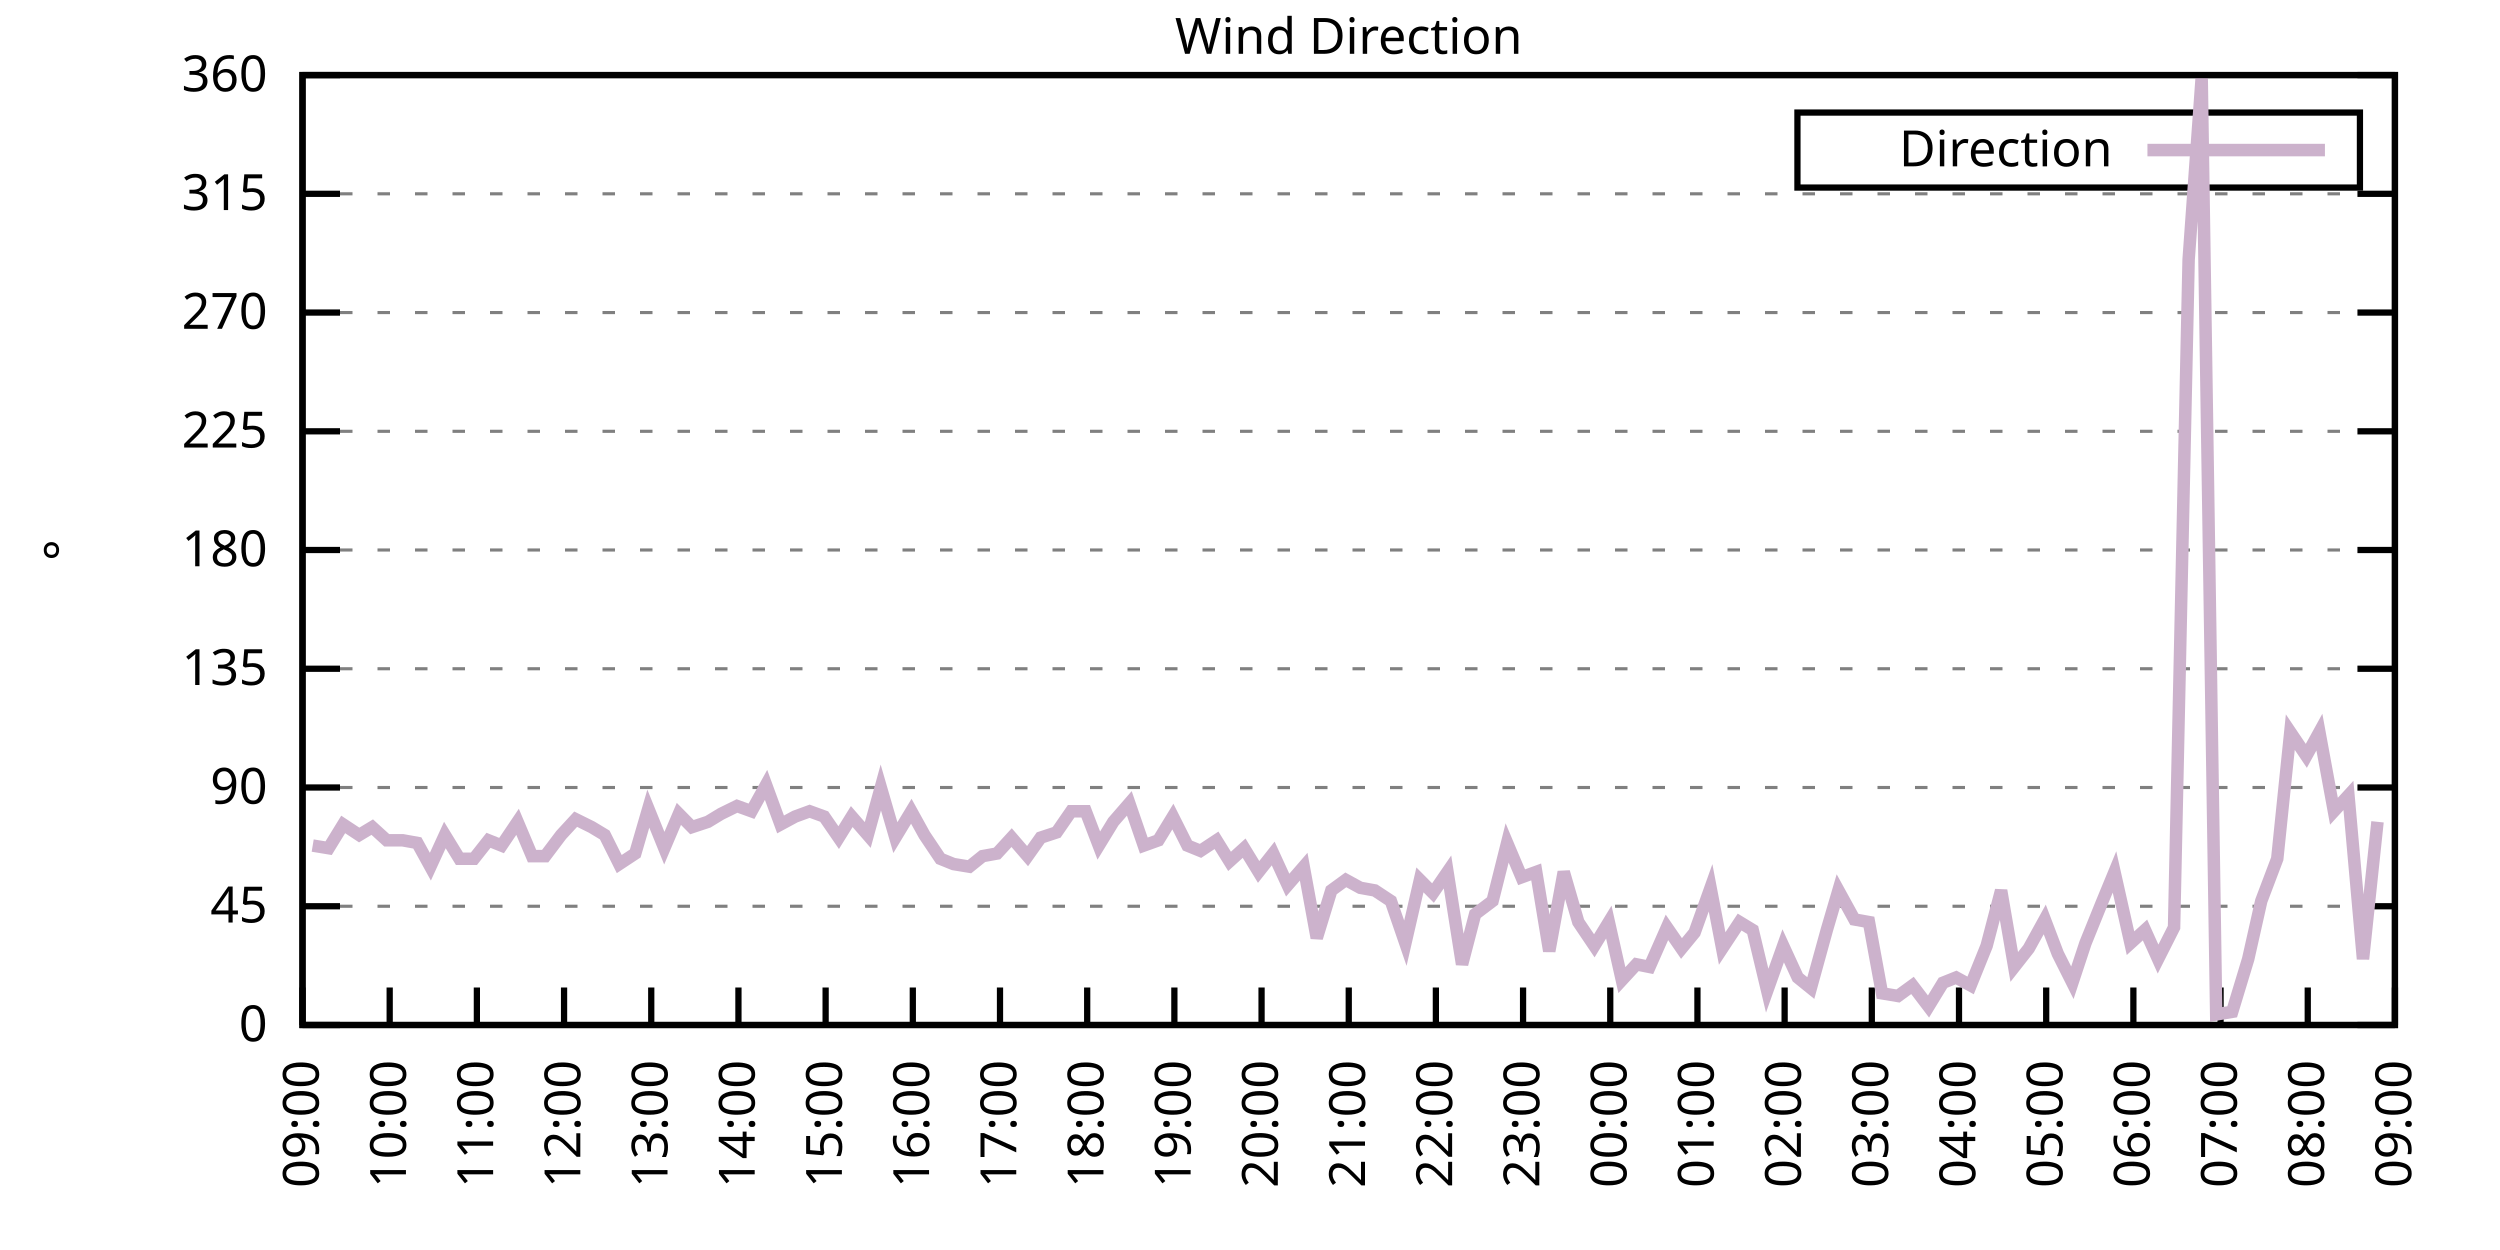
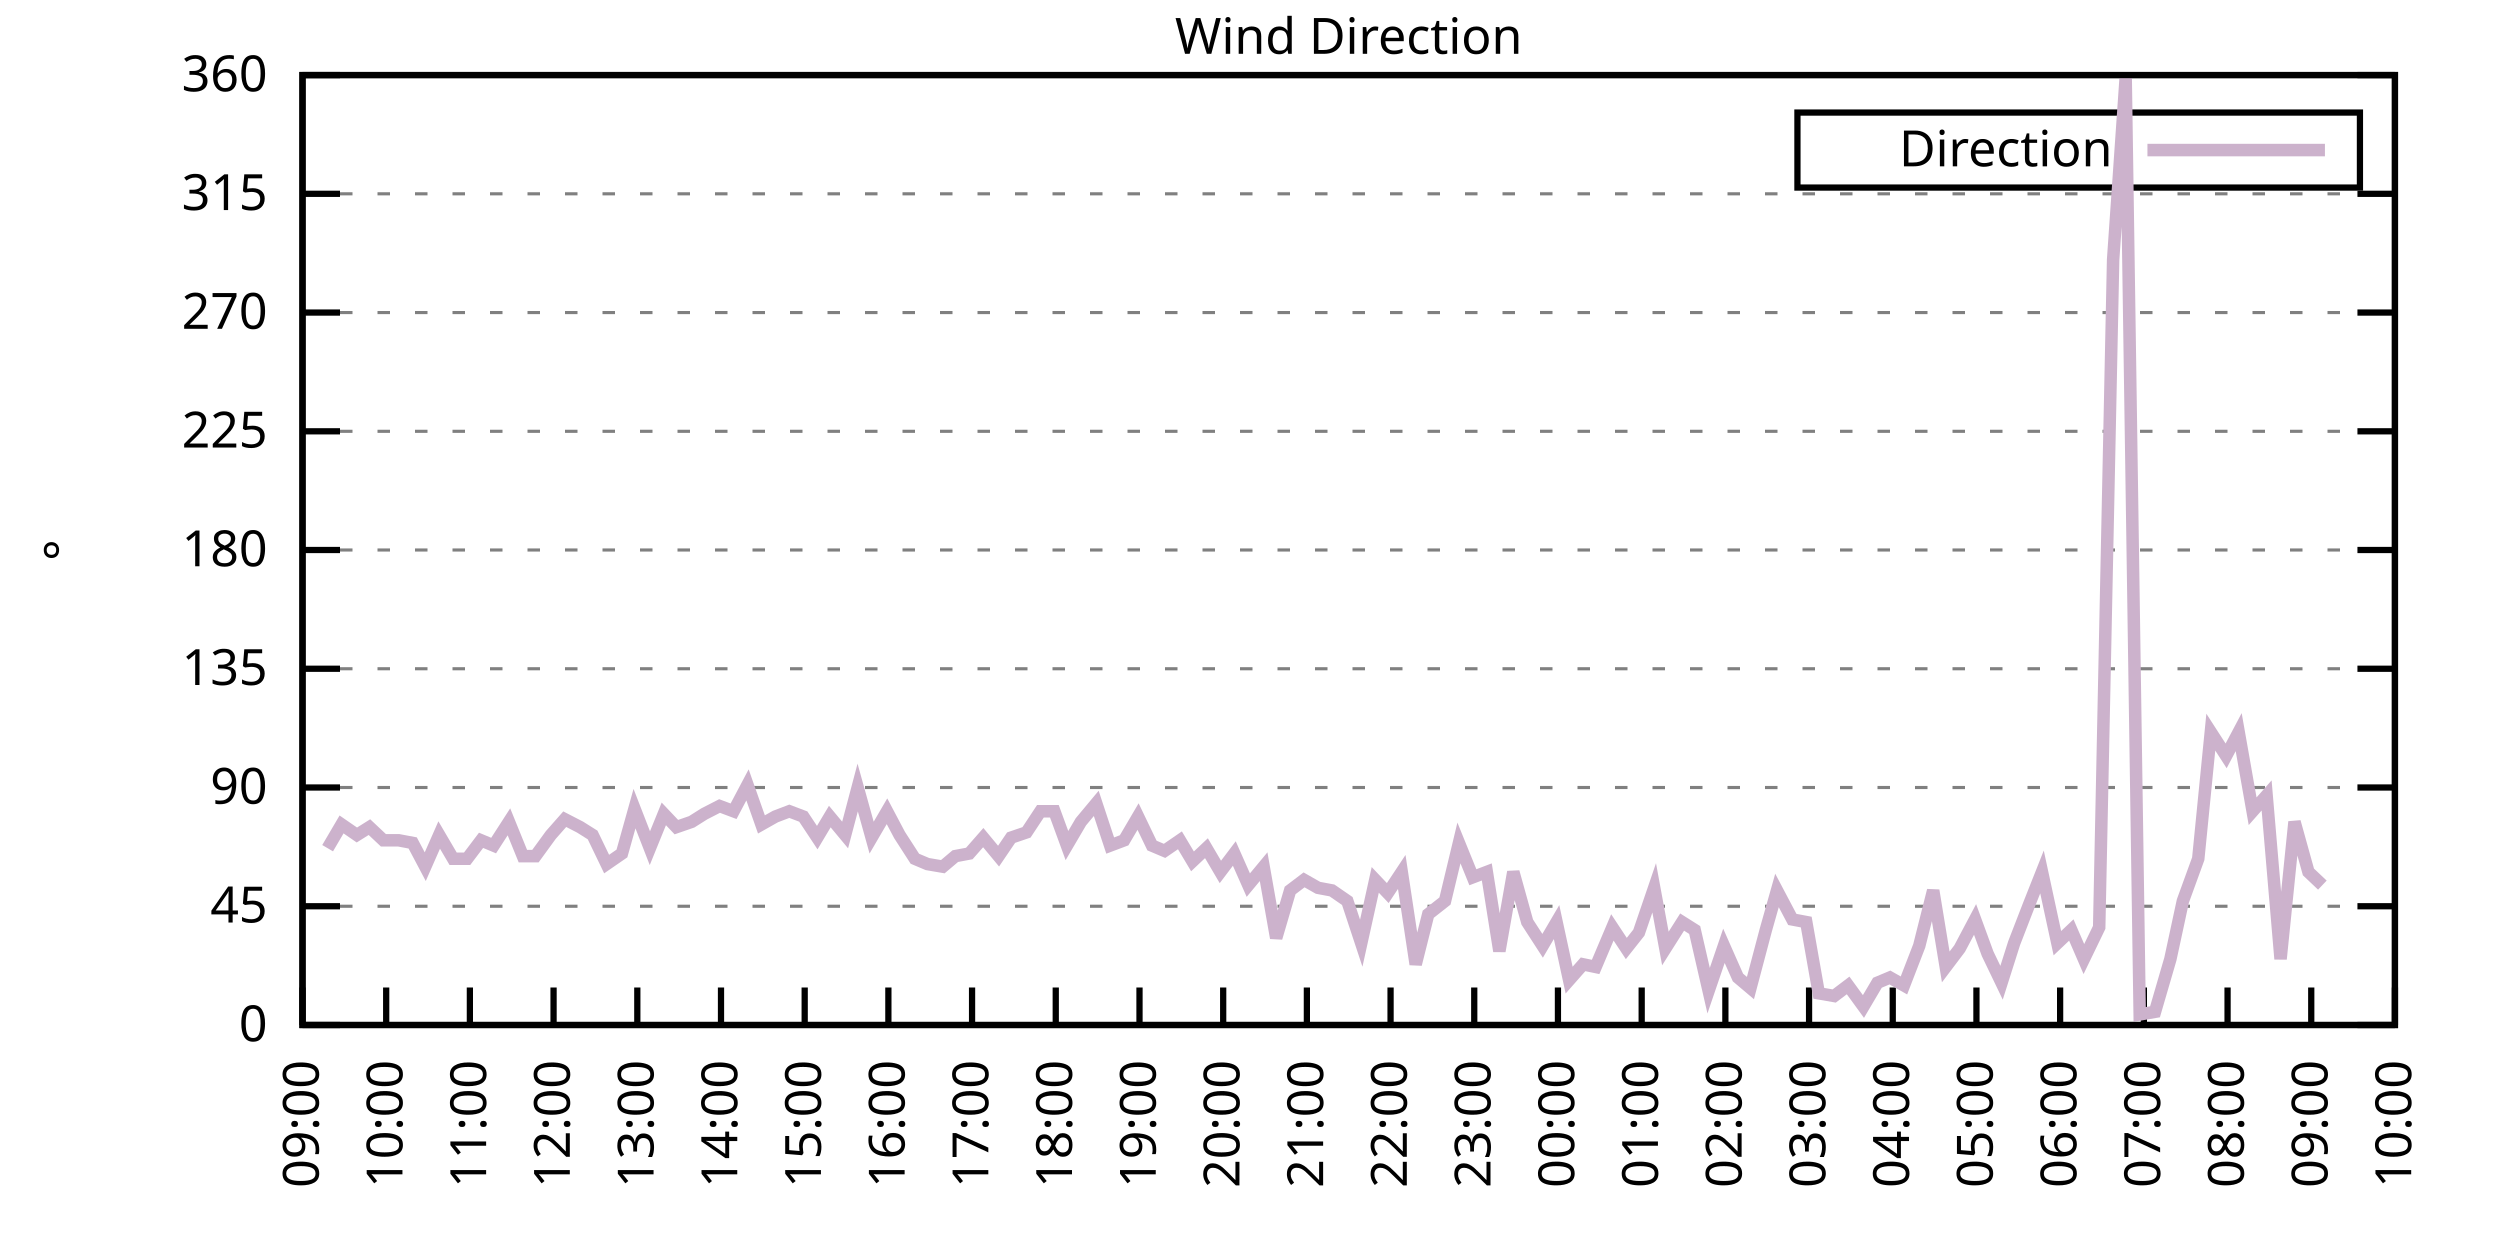
<svg xmlns="http://www.w3.org/2000/svg" xmlns:xlink="http://www.w3.org/1999/xlink" width="400" height="200" viewBox="0 0 400 200">
  <g id="gnuplot_canvas">
    <rect x="0" y="0" width="400" height="200" fill="none" />
    <defs>
      <circle id="gpDot" r="0.5" stroke-width="0.5" stroke="currentColor" />
      <path id="gpPt0" stroke-width="0.333" stroke="currentColor" d="M-1,0 h2 M0,-1 v2" />
      <path id="gpPt1" stroke-width="0.333" stroke="currentColor" d="M-1,-1 L1,1 M1,-1 L-1,1" />
      <path id="gpPt2" stroke-width="0.333" stroke="currentColor" d="M-1,0 L1,0 M0,-1 L0,1 M-1,-1 L1,1 M-1,1 L1,-1" />
      <rect id="gpPt3" stroke-width="0.333" stroke="currentColor" x="-1" y="-1" width="2" height="2" />
      <rect id="gpPt4" stroke-width="0.333" stroke="currentColor" fill="currentColor" x="-1" y="-1" width="2" height="2" />
      <circle id="gpPt5" stroke-width="0.333" stroke="currentColor" cx="0" cy="0" r="1" />
      <use xlink:href="#gpPt5" id="gpPt6" fill="currentColor" stroke="none" />
      <path id="gpPt7" stroke-width="0.333" stroke="currentColor" d="M0,-1.33 L-1.33,0.67 L1.33,0.67 z" />
      <use xlink:href="#gpPt7" id="gpPt8" fill="currentColor" stroke="none" />
      <use xlink:href="#gpPt7" id="gpPt9" stroke="currentColor" transform="rotate(180)" />
      <use xlink:href="#gpPt9" id="gpPt10" fill="currentColor" stroke="none" />
      <use xlink:href="#gpPt3" id="gpPt11" stroke="currentColor" transform="rotate(45)" />
      <use xlink:href="#gpPt11" id="gpPt12" fill="currentColor" stroke="none" />
      <path id="gpPt13" stroke-width="0.333" stroke="currentColor" d="M0,1.330 L1.265,0.411 L0.782,-1.067 L-0.782,-1.076 L-1.265,0.411 z" />
      <use xlink:href="#gpPt13" id="gpPt14" fill="currentColor" stroke="none" />
      <filter id="textbox" filterUnits="objectBoundingBox" x="0" y="0" height="1" width="1">
        <feFlood flood-color="white" flood-opacity="1" result="bgnd" />
        <feComposite in="SourceGraphic" in2="bgnd" operator="atop" />
      </filter>
      <filter id="greybox" filterUnits="objectBoundingBox" x="0" y="0" height="1" width="1">
        <feFlood flood-color="lightgrey" flood-opacity="1" result="grey" />
        <feComposite in="SourceGraphic" in2="grey" operator="atop" />
      </filter>
    </defs>
    <g fill="none" color="white" stroke="currentColor" stroke-width="1.00" stroke-linecap="butt" stroke-linejoin="miter">
</g>
    <g fill="none" color="black" stroke="currentColor" stroke-width="1.00" stroke-linecap="butt" stroke-linejoin="miter">
      <g stroke="none" shape-rendering="crispEdges">
        <polygon fill="rgb(255, 255, 255)" points="48.40,164.00 383.18,164.00 383.18,12.02 48.40,12.02 " />
      </g>
    </g>
    <g fill="none" color="black" stroke="currentColor" stroke-width="1.00" stroke-linecap="butt" stroke-linejoin="miter">
</g>
    <g fill="none" color="black" stroke="black" stroke-width="0.50" stroke-linecap="butt" stroke-linejoin="miter">
</g>
    <g fill="none" color="gray" stroke="currentColor" stroke-width="0.50" stroke-linecap="butt" stroke-linejoin="miter">
      <path stroke="gray" stroke-dasharray="2,4" class="gridline" d="M48.40,164.00 L383.19,164.00  " />
    </g>
    <g fill="none" color="gray" stroke="gray" stroke-width="1.00" stroke-linecap="butt" stroke-linejoin="miter">
</g>
    <g fill="none" color="black" stroke="currentColor" stroke-width="1.00" stroke-linecap="butt" stroke-linejoin="miter">
      <path stroke="black" d="M48.40,164.00 L54.40,164.00 M383.19,164.00 L377.19,164.00  " />
      <g transform="translate(42.80,166.60)" stroke="none" fill="black" font-family="Sans" font-size="8.00" text-anchor="end">
        <text>
          <tspan font-family="Sans"> 0</tspan>
        </text>
      </g>
    </g>
    <g fill="none" color="black" stroke="currentColor" stroke-width="1.00" stroke-linecap="butt" stroke-linejoin="miter">
</g>
    <g fill="none" color="black" stroke="black" stroke-width="0.50" stroke-linecap="butt" stroke-linejoin="miter">
</g>
    <g fill="none" color="gray" stroke="currentColor" stroke-width="0.50" stroke-linecap="butt" stroke-linejoin="miter">
      <path stroke="gray" stroke-dasharray="2,4" class="gridline" d="M48.40,145.00 L383.19,145.00  " />
    </g>
    <g fill="none" color="gray" stroke="gray" stroke-width="1.00" stroke-linecap="butt" stroke-linejoin="miter">
</g>
    <g fill="none" color="black" stroke="currentColor" stroke-width="1.00" stroke-linecap="butt" stroke-linejoin="miter">
      <path stroke="black" d="M48.40,145.00 L54.40,145.00 M383.19,145.00 L377.19,145.00  " />
      <g transform="translate(42.80,147.60)" stroke="none" fill="black" font-family="Sans" font-size="8.00" text-anchor="end">
        <text>
          <tspan font-family="Sans"> 45</tspan>
        </text>
      </g>
    </g>
    <g fill="none" color="black" stroke="currentColor" stroke-width="1.00" stroke-linecap="butt" stroke-linejoin="miter">
</g>
    <g fill="none" color="black" stroke="black" stroke-width="0.50" stroke-linecap="butt" stroke-linejoin="miter">
</g>
    <g fill="none" color="gray" stroke="currentColor" stroke-width="0.50" stroke-linecap="butt" stroke-linejoin="miter">
      <path stroke="gray" stroke-dasharray="2,4" class="gridline" d="M48.40,126.00 L383.19,126.00  " />
    </g>
    <g fill="none" color="gray" stroke="gray" stroke-width="1.00" stroke-linecap="butt" stroke-linejoin="miter">
</g>
    <g fill="none" color="black" stroke="currentColor" stroke-width="1.00" stroke-linecap="butt" stroke-linejoin="miter">
      <path stroke="black" d="M48.40,126.00 L54.40,126.00 M383.19,126.00 L377.19,126.00  " />
      <g transform="translate(42.80,128.60)" stroke="none" fill="black" font-family="Sans" font-size="8.00" text-anchor="end">
        <text>
          <tspan font-family="Sans"> 90</tspan>
        </text>
      </g>
    </g>
    <g fill="none" color="black" stroke="currentColor" stroke-width="1.00" stroke-linecap="butt" stroke-linejoin="miter">
</g>
    <g fill="none" color="black" stroke="black" stroke-width="0.50" stroke-linecap="butt" stroke-linejoin="miter">
</g>
    <g fill="none" color="gray" stroke="currentColor" stroke-width="0.50" stroke-linecap="butt" stroke-linejoin="miter">
      <path stroke="gray" stroke-dasharray="2,4" class="gridline" d="M48.40,107.00 L383.19,107.00  " />
    </g>
    <g fill="none" color="gray" stroke="gray" stroke-width="1.00" stroke-linecap="butt" stroke-linejoin="miter">
</g>
    <g fill="none" color="black" stroke="currentColor" stroke-width="1.00" stroke-linecap="butt" stroke-linejoin="miter">
      <path stroke="black" d="M48.40,107.00 L54.40,107.00 M383.19,107.00 L377.19,107.00  " />
      <g transform="translate(42.80,109.60)" stroke="none" fill="black" font-family="Sans" font-size="8.00" text-anchor="end">
        <text>
          <tspan font-family="Sans"> 135</tspan>
        </text>
      </g>
    </g>
    <g fill="none" color="black" stroke="currentColor" stroke-width="1.00" stroke-linecap="butt" stroke-linejoin="miter">
</g>
    <g fill="none" color="black" stroke="black" stroke-width="0.50" stroke-linecap="butt" stroke-linejoin="miter">
</g>
    <g fill="none" color="gray" stroke="currentColor" stroke-width="0.50" stroke-linecap="butt" stroke-linejoin="miter">
      <path stroke="gray" stroke-dasharray="2,4" class="gridline" d="M48.40,88.00 L383.19,88.00  " />
    </g>
    <g fill="none" color="gray" stroke="gray" stroke-width="1.00" stroke-linecap="butt" stroke-linejoin="miter">
</g>
    <g fill="none" color="black" stroke="currentColor" stroke-width="1.00" stroke-linecap="butt" stroke-linejoin="miter">
      <path stroke="black" d="M48.40,88.00 L54.40,88.00 M383.19,88.00 L377.19,88.00  " />
      <g transform="translate(42.80,90.60)" stroke="none" fill="black" font-family="Sans" font-size="8.00" text-anchor="end">
        <text>
          <tspan font-family="Sans"> 180</tspan>
        </text>
      </g>
    </g>
    <g fill="none" color="black" stroke="currentColor" stroke-width="1.00" stroke-linecap="butt" stroke-linejoin="miter">
</g>
    <g fill="none" color="black" stroke="black" stroke-width="0.50" stroke-linecap="butt" stroke-linejoin="miter">
</g>
    <g fill="none" color="gray" stroke="currentColor" stroke-width="0.50" stroke-linecap="butt" stroke-linejoin="miter">
      <path stroke="gray" stroke-dasharray="2,4" class="gridline" d="M48.40,69.01 L383.19,69.01  " />
    </g>
    <g fill="none" color="gray" stroke="gray" stroke-width="1.00" stroke-linecap="butt" stroke-linejoin="miter">
</g>
    <g fill="none" color="black" stroke="currentColor" stroke-width="1.00" stroke-linecap="butt" stroke-linejoin="miter">
      <path stroke="black" d="M48.40,69.01 L54.40,69.01 M383.19,69.01 L377.19,69.01  " />
      <g transform="translate(42.80,71.61)" stroke="none" fill="black" font-family="Sans" font-size="8.00" text-anchor="end">
        <text>
          <tspan font-family="Sans"> 225</tspan>
        </text>
      </g>
    </g>
    <g fill="none" color="black" stroke="currentColor" stroke-width="1.00" stroke-linecap="butt" stroke-linejoin="miter">
</g>
    <g fill="none" color="black" stroke="black" stroke-width="0.50" stroke-linecap="butt" stroke-linejoin="miter">
</g>
    <g fill="none" color="gray" stroke="currentColor" stroke-width="0.50" stroke-linecap="butt" stroke-linejoin="miter">
      <path stroke="gray" stroke-dasharray="2,4" class="gridline" d="M48.40,50.01 L383.19,50.01  " />
    </g>
    <g fill="none" color="gray" stroke="gray" stroke-width="1.00" stroke-linecap="butt" stroke-linejoin="miter">
</g>
    <g fill="none" color="black" stroke="currentColor" stroke-width="1.00" stroke-linecap="butt" stroke-linejoin="miter">
      <path stroke="black" d="M48.40,50.01 L54.40,50.01 M383.19,50.01 L377.19,50.01  " />
      <g transform="translate(42.80,52.61)" stroke="none" fill="black" font-family="Sans" font-size="8.00" text-anchor="end">
        <text>
          <tspan font-family="Sans"> 270</tspan>
        </text>
      </g>
    </g>
    <g fill="none" color="black" stroke="currentColor" stroke-width="1.00" stroke-linecap="butt" stroke-linejoin="miter">
</g>
    <g fill="none" color="black" stroke="black" stroke-width="0.50" stroke-linecap="butt" stroke-linejoin="miter">
</g>
    <g fill="none" color="gray" stroke="currentColor" stroke-width="0.50" stroke-linecap="butt" stroke-linejoin="miter">
      <path stroke="gray" stroke-dasharray="2,4" class="gridline" d="M48.40,31.01 L383.19,31.01  " />
    </g>
    <g fill="none" color="gray" stroke="gray" stroke-width="1.00" stroke-linecap="butt" stroke-linejoin="miter">
</g>
    <g fill="none" color="black" stroke="currentColor" stroke-width="1.00" stroke-linecap="butt" stroke-linejoin="miter">
      <path stroke="black" d="M48.40,31.01 L54.40,31.01 M383.19,31.01 L377.19,31.01  " />
      <g transform="translate(42.80,33.61)" stroke="none" fill="black" font-family="Sans" font-size="8.00" text-anchor="end">
        <text>
          <tspan font-family="Sans"> 315</tspan>
        </text>
      </g>
    </g>
    <g fill="none" color="black" stroke="currentColor" stroke-width="1.00" stroke-linecap="butt" stroke-linejoin="miter">
</g>
    <g fill="none" color="black" stroke="black" stroke-width="0.50" stroke-linecap="butt" stroke-linejoin="miter">
</g>
    <g fill="none" color="gray" stroke="currentColor" stroke-width="0.50" stroke-linecap="butt" stroke-linejoin="miter">
      <path stroke="gray" stroke-dasharray="2,4" class="gridline" d="M48.40,12.01 L383.19,12.01  " />
    </g>
    <g fill="none" color="gray" stroke="gray" stroke-width="1.00" stroke-linecap="butt" stroke-linejoin="miter">
</g>
    <g fill="none" color="black" stroke="currentColor" stroke-width="1.00" stroke-linecap="butt" stroke-linejoin="miter">
      <path stroke="black" d="M48.40,12.01 L54.40,12.01 M383.19,12.01 L377.19,12.01  " />
      <g transform="translate(42.80,14.61)" stroke="none" fill="black" font-family="Sans" font-size="8.00" text-anchor="end">
        <text>
          <tspan font-family="Sans"> 360</tspan>
        </text>
      </g>
    </g>
    <g fill="none" color="black" stroke="currentColor" stroke-width="1.00" stroke-linecap="butt" stroke-linejoin="miter">
      <path stroke="black" d="M48.40,164.00 L48.40,158.00  " />
      <g transform="translate(51.00,169.60) rotate(270.00)" stroke="none" fill="black" font-family="Sans" font-size="8.00" text-anchor="end">
        <text>
          <tspan font-family="Sans">09:00</tspan>
        </text>
      </g>
    </g>
    <g fill="none" color="black" stroke="currentColor" stroke-width="1.00" stroke-linecap="butt" stroke-linejoin="miter">
-       <path stroke="black" d="M62.35,164.00 L62.35,158.00  " />
-       <g transform="translate(64.95,169.60) rotate(270.00)" stroke="none" fill="black" font-family="Sans" font-size="8.00" text-anchor="end">
+       <path stroke="black" d="M61.79,164.00 L61.79,158.00  " />
+       <g transform="translate(64.39,169.60) rotate(270.00)" stroke="none" fill="black" font-family="Sans" font-size="8.00" text-anchor="end">
        <text>
          <tspan font-family="Sans">10:00</tspan>
        </text>
      </g>
    </g>
    <g fill="none" color="black" stroke="currentColor" stroke-width="1.00" stroke-linecap="butt" stroke-linejoin="miter">
-       <path stroke="black" d="M76.30,164.00 L76.30,158.00  " />
-       <g transform="translate(78.90,169.60) rotate(270.00)" stroke="none" fill="black" font-family="Sans" font-size="8.00" text-anchor="end">
+       <path stroke="black" d="M75.18,164.00 L75.18,158.00  " />
+       <g transform="translate(77.78,169.60) rotate(270.00)" stroke="none" fill="black" font-family="Sans" font-size="8.00" text-anchor="end">
        <text>
          <tspan font-family="Sans">11:00</tspan>
        </text>
      </g>
    </g>
    <g fill="none" color="black" stroke="currentColor" stroke-width="1.00" stroke-linecap="butt" stroke-linejoin="miter">
-       <path stroke="black" d="M90.25,164.00 L90.25,158.00  " />
-       <g transform="translate(92.85,169.60) rotate(270.00)" stroke="none" fill="black" font-family="Sans" font-size="8.00" text-anchor="end">
+       <path stroke="black" d="M88.57,164.00 L88.57,158.00  " />
+       <g transform="translate(91.17,169.60) rotate(270.00)" stroke="none" fill="black" font-family="Sans" font-size="8.00" text-anchor="end">
        <text>
          <tspan font-family="Sans">12:00</tspan>
        </text>
      </g>
    </g>
    <g fill="none" color="black" stroke="currentColor" stroke-width="1.00" stroke-linecap="butt" stroke-linejoin="miter">
-       <path stroke="black" d="M104.20,164.00 L104.20,158.00  " />
-       <g transform="translate(106.80,169.60) rotate(270.00)" stroke="none" fill="black" font-family="Sans" font-size="8.00" text-anchor="end">
+       <path stroke="black" d="M101.97,164.00 L101.97,158.00  " />
+       <g transform="translate(104.57,169.60) rotate(270.00)" stroke="none" fill="black" font-family="Sans" font-size="8.00" text-anchor="end">
        <text>
          <tspan font-family="Sans">13:00</tspan>
        </text>
      </g>
    </g>
    <g fill="none" color="black" stroke="currentColor" stroke-width="1.00" stroke-linecap="butt" stroke-linejoin="miter">
-       <path stroke="black" d="M118.15,164.00 L118.15,158.00  " />
-       <g transform="translate(120.75,169.60) rotate(270.00)" stroke="none" fill="black" font-family="Sans" font-size="8.00" text-anchor="end">
+       <path stroke="black" d="M115.36,164.00 L115.36,158.00  " />
+       <g transform="translate(117.96,169.60) rotate(270.00)" stroke="none" fill="black" font-family="Sans" font-size="8.00" text-anchor="end">
        <text>
          <tspan font-family="Sans">14:00</tspan>
        </text>
      </g>
    </g>
    <g fill="none" color="black" stroke="currentColor" stroke-width="1.00" stroke-linecap="butt" stroke-linejoin="miter">
-       <path stroke="black" d="M132.10,164.00 L132.10,158.00  " />
-       <g transform="translate(134.70,169.60) rotate(270.00)" stroke="none" fill="black" font-family="Sans" font-size="8.00" text-anchor="end">
+       <path stroke="black" d="M128.75,164.00 L128.75,158.00  " />
+       <g transform="translate(131.35,169.60) rotate(270.00)" stroke="none" fill="black" font-family="Sans" font-size="8.00" text-anchor="end">
        <text>
          <tspan font-family="Sans">15:00</tspan>
        </text>
      </g>
    </g>
    <g fill="none" color="black" stroke="currentColor" stroke-width="1.00" stroke-linecap="butt" stroke-linejoin="miter">
-       <path stroke="black" d="M146.05,164.00 L146.05,158.00  " />
-       <g transform="translate(148.65,169.60) rotate(270.00)" stroke="none" fill="black" font-family="Sans" font-size="8.00" text-anchor="end">
+       <path stroke="black" d="M142.14,164.00 L142.14,158.00  " />
+       <g transform="translate(144.74,169.60) rotate(270.00)" stroke="none" fill="black" font-family="Sans" font-size="8.00" text-anchor="end">
        <text>
          <tspan font-family="Sans">16:00</tspan>
        </text>
      </g>
    </g>
    <g fill="none" color="black" stroke="currentColor" stroke-width="1.00" stroke-linecap="butt" stroke-linejoin="miter">
-       <path stroke="black" d="M160.00,164.00 L160.00,158.00  " />
-       <g transform="translate(162.60,169.60) rotate(270.00)" stroke="none" fill="black" font-family="Sans" font-size="8.00" text-anchor="end">
+       <path stroke="black" d="M155.53,164.00 L155.53,158.00  " />
+       <g transform="translate(158.13,169.60) rotate(270.00)" stroke="none" fill="black" font-family="Sans" font-size="8.00" text-anchor="end">
        <text>
          <tspan font-family="Sans">17:00</tspan>
        </text>
      </g>
    </g>
    <g fill="none" color="black" stroke="currentColor" stroke-width="1.00" stroke-linecap="butt" stroke-linejoin="miter">
-       <path stroke="black" d="M173.95,164.00 L173.95,158.00  " />
-       <g transform="translate(176.55,169.60) rotate(270.00)" stroke="none" fill="black" font-family="Sans" font-size="8.00" text-anchor="end">
+       <path stroke="black" d="M168.92,164.00 L168.92,158.00  " />
+       <g transform="translate(171.52,169.60) rotate(270.00)" stroke="none" fill="black" font-family="Sans" font-size="8.00" text-anchor="end">
        <text>
          <tspan font-family="Sans">18:00</tspan>
        </text>
      </g>
    </g>
    <g fill="none" color="black" stroke="currentColor" stroke-width="1.00" stroke-linecap="butt" stroke-linejoin="miter">
-       <path stroke="black" d="M187.90,164.00 L187.90,158.00  " />
-       <g transform="translate(190.50,169.60) rotate(270.00)" stroke="none" fill="black" font-family="Sans" font-size="8.00" text-anchor="end">
+       <path stroke="black" d="M182.32,164.00 L182.32,158.00  " />
+       <g transform="translate(184.92,169.60) rotate(270.00)" stroke="none" fill="black" font-family="Sans" font-size="8.00" text-anchor="end">
        <text>
          <tspan font-family="Sans">19:00</tspan>
        </text>
      </g>
    </g>
    <g fill="none" color="black" stroke="currentColor" stroke-width="1.00" stroke-linecap="butt" stroke-linejoin="miter">
-       <path stroke="black" d="M201.85,164.00 L201.85,158.00  " />
-       <g transform="translate(204.45,169.60) rotate(270.00)" stroke="none" fill="black" font-family="Sans" font-size="8.00" text-anchor="end">
+       <path stroke="black" d="M195.71,164.00 L195.71,158.00  " />
+       <g transform="translate(198.31,169.60) rotate(270.00)" stroke="none" fill="black" font-family="Sans" font-size="8.00" text-anchor="end">
        <text>
          <tspan font-family="Sans">20:00</tspan>
        </text>
      </g>
    </g>
    <g fill="none" color="black" stroke="currentColor" stroke-width="1.00" stroke-linecap="butt" stroke-linejoin="miter">
-       <path stroke="black" d="M215.80,164.00 L215.80,158.00  " />
-       <g transform="translate(218.40,169.60) rotate(270.00)" stroke="none" fill="black" font-family="Sans" font-size="8.00" text-anchor="end">
+       <path stroke="black" d="M209.10,164.00 L209.10,158.00  " />
+       <g transform="translate(211.70,169.60) rotate(270.00)" stroke="none" fill="black" font-family="Sans" font-size="8.00" text-anchor="end">
        <text>
          <tspan font-family="Sans">21:00</tspan>
        </text>
      </g>
    </g>
    <g fill="none" color="black" stroke="currentColor" stroke-width="1.00" stroke-linecap="butt" stroke-linejoin="miter">
-       <path stroke="black" d="M229.74,164.00 L229.74,158.00  " />
-       <g transform="translate(232.34,169.60) rotate(270.00)" stroke="none" fill="black" font-family="Sans" font-size="8.00" text-anchor="end">
+       <path stroke="black" d="M222.49,164.00 L222.49,158.00  " />
+       <g transform="translate(225.09,169.60) rotate(270.00)" stroke="none" fill="black" font-family="Sans" font-size="8.00" text-anchor="end">
        <text>
          <tspan font-family="Sans">22:00</tspan>
        </text>
      </g>
    </g>
    <g fill="none" color="black" stroke="currentColor" stroke-width="1.00" stroke-linecap="butt" stroke-linejoin="miter">
-       <path stroke="black" d="M243.69,164.00 L243.69,158.00  " />
-       <g transform="translate(246.29,169.60) rotate(270.00)" stroke="none" fill="black" font-family="Sans" font-size="8.00" text-anchor="end">
+       <path stroke="black" d="M235.88,164.00 L235.88,158.00  " />
+       <g transform="translate(238.48,169.60) rotate(270.00)" stroke="none" fill="black" font-family="Sans" font-size="8.00" text-anchor="end">
        <text>
          <tspan font-family="Sans">23:00</tspan>
        </text>
      </g>
    </g>
    <g fill="none" color="black" stroke="currentColor" stroke-width="1.00" stroke-linecap="butt" stroke-linejoin="miter">
-       <path stroke="black" d="M257.64,164.00 L257.64,158.00  " />
-       <g transform="translate(260.24,169.60) rotate(270.00)" stroke="none" fill="black" font-family="Sans" font-size="8.00" text-anchor="end">
+       <path stroke="black" d="M249.27,164.00 L249.27,158.00  " />
+       <g transform="translate(251.87,169.60) rotate(270.00)" stroke="none" fill="black" font-family="Sans" font-size="8.00" text-anchor="end">
        <text>
          <tspan font-family="Sans">00:00</tspan>
        </text>
      </g>
    </g>
    <g fill="none" color="black" stroke="currentColor" stroke-width="1.00" stroke-linecap="butt" stroke-linejoin="miter">
-       <path stroke="black" d="M271.59,164.00 L271.59,158.00  " />
-       <g transform="translate(274.19,169.60) rotate(270.00)" stroke="none" fill="black" font-family="Sans" font-size="8.00" text-anchor="end">
+       <path stroke="black" d="M262.67,164.00 L262.67,158.00  " />
+       <g transform="translate(265.27,169.60) rotate(270.00)" stroke="none" fill="black" font-family="Sans" font-size="8.00" text-anchor="end">
        <text>
          <tspan font-family="Sans">01:00</tspan>
        </text>
      </g>
    </g>
    <g fill="none" color="black" stroke="currentColor" stroke-width="1.00" stroke-linecap="butt" stroke-linejoin="miter">
-       <path stroke="black" d="M285.54,164.00 L285.54,158.00  " />
-       <g transform="translate(288.14,169.60) rotate(270.00)" stroke="none" fill="black" font-family="Sans" font-size="8.00" text-anchor="end">
+       <path stroke="black" d="M276.06,164.00 L276.06,158.00  " />
+       <g transform="translate(278.66,169.60) rotate(270.00)" stroke="none" fill="black" font-family="Sans" font-size="8.00" text-anchor="end">
        <text>
          <tspan font-family="Sans">02:00</tspan>
        </text>
      </g>
    </g>
    <g fill="none" color="black" stroke="currentColor" stroke-width="1.00" stroke-linecap="butt" stroke-linejoin="miter">
-       <path stroke="black" d="M299.49,164.00 L299.49,158.00  " />
-       <g transform="translate(302.09,169.60) rotate(270.00)" stroke="none" fill="black" font-family="Sans" font-size="8.00" text-anchor="end">
+       <path stroke="black" d="M289.45,164.00 L289.45,158.00  " />
+       <g transform="translate(292.05,169.60) rotate(270.00)" stroke="none" fill="black" font-family="Sans" font-size="8.00" text-anchor="end">
        <text>
          <tspan font-family="Sans">03:00</tspan>
        </text>
      </g>
    </g>
    <g fill="none" color="black" stroke="currentColor" stroke-width="1.00" stroke-linecap="butt" stroke-linejoin="miter">
-       <path stroke="black" d="M313.44,164.00 L313.44,158.00  " />
-       <g transform="translate(316.04,169.60) rotate(270.00)" stroke="none" fill="black" font-family="Sans" font-size="8.00" text-anchor="end">
+       <path stroke="black" d="M302.84,164.00 L302.84,158.00  " />
+       <g transform="translate(305.44,169.60) rotate(270.00)" stroke="none" fill="black" font-family="Sans" font-size="8.00" text-anchor="end">
        <text>
          <tspan font-family="Sans">04:00</tspan>
        </text>
      </g>
    </g>
    <g fill="none" color="black" stroke="currentColor" stroke-width="1.00" stroke-linecap="butt" stroke-linejoin="miter">
-       <path stroke="black" d="M327.39,164.00 L327.39,158.00  " />
-       <g transform="translate(329.99,169.60) rotate(270.00)" stroke="none" fill="black" font-family="Sans" font-size="8.00" text-anchor="end">
+       <path stroke="black" d="M316.23,164.00 L316.23,158.00  " />
+       <g transform="translate(318.83,169.60) rotate(270.00)" stroke="none" fill="black" font-family="Sans" font-size="8.00" text-anchor="end">
        <text>
          <tspan font-family="Sans">05:00</tspan>
        </text>
      </g>
    </g>
    <g fill="none" color="black" stroke="currentColor" stroke-width="1.00" stroke-linecap="butt" stroke-linejoin="miter">
-       <path stroke="black" d="M341.34,164.00 L341.34,158.00  " />
-       <g transform="translate(343.94,169.60) rotate(270.00)" stroke="none" fill="black" font-family="Sans" font-size="8.00" text-anchor="end">
+       <path stroke="black" d="M329.62,164.00 L329.62,158.00  " />
+       <g transform="translate(332.22,169.60) rotate(270.00)" stroke="none" fill="black" font-family="Sans" font-size="8.00" text-anchor="end">
        <text>
          <tspan font-family="Sans">06:00</tspan>
        </text>
      </g>
    </g>
    <g fill="none" color="black" stroke="currentColor" stroke-width="1.00" stroke-linecap="butt" stroke-linejoin="miter">
-       <path stroke="black" d="M355.29,164.00 L355.29,158.00  " />
-       <g transform="translate(357.89,169.60) rotate(270.00)" stroke="none" fill="black" font-family="Sans" font-size="8.00" text-anchor="end">
+       <path stroke="black" d="M343.02,164.00 L343.02,158.00  " />
+       <g transform="translate(345.62,169.60) rotate(270.00)" stroke="none" fill="black" font-family="Sans" font-size="8.00" text-anchor="end">
        <text>
          <tspan font-family="Sans">07:00</tspan>
        </text>
      </g>
    </g>
    <g fill="none" color="black" stroke="currentColor" stroke-width="1.00" stroke-linecap="butt" stroke-linejoin="miter">
-       <path stroke="black" d="M369.24,164.00 L369.24,158.00  " />
-       <g transform="translate(371.84,169.60) rotate(270.00)" stroke="none" fill="black" font-family="Sans" font-size="8.00" text-anchor="end">
+       <path stroke="black" d="M356.41,164.00 L356.41,158.00  " />
+       <g transform="translate(359.01,169.60) rotate(270.00)" stroke="none" fill="black" font-family="Sans" font-size="8.00" text-anchor="end">
        <text>
          <tspan font-family="Sans">08:00</tspan>
+         </text>
+       </g>
+     </g>
+     <g fill="none" color="black" stroke="currentColor" stroke-width="1.00" stroke-linecap="butt" stroke-linejoin="miter">
+       <path stroke="black" d="M369.80,164.00 L369.80,158.00  " />
+       <g transform="translate(372.40,169.60) rotate(270.00)" stroke="none" fill="black" font-family="Sans" font-size="8.00" text-anchor="end">
+         <text>
+           <tspan font-family="Sans">09:00</tspan>
        </text>
      </g>
    </g>
    <g fill="none" color="black" stroke="currentColor" stroke-width="1.00" stroke-linecap="butt" stroke-linejoin="miter">
      <path stroke="black" d="M383.19,164.00 L383.19,158.00  " />
      <g transform="translate(385.79,169.60) rotate(270.00)" stroke="none" fill="black" font-family="Sans" font-size="8.00" text-anchor="end">
        <text>
-           <tspan font-family="Sans">09:00</tspan>
+           <tspan font-family="Sans">10:00</tspan>
        </text>
      </g>
    </g>
    <g fill="none" color="black" stroke="currentColor" stroke-width="1.00" stroke-linecap="butt" stroke-linejoin="miter">
</g>
    <g fill="none" color="black" stroke="currentColor" stroke-width="1.00" stroke-linecap="butt" stroke-linejoin="miter">
      <path stroke="black" d="M48.40,12.01 L48.40,164.00 L383.19,164.00 L383.19,12.01 L48.40,12.01 Z  " />
    </g>
    <g fill="none" color="black" stroke="currentColor" stroke-width="1.00" stroke-linecap="butt" stroke-linejoin="miter">
</g>
    <g fill="none" color="black" stroke="currentColor" stroke-width="1.00" stroke-linecap="butt" stroke-linejoin="miter">
      <path stroke="black" d="M287.59,30.01 L287.59,18.01 L377.59,18.01 L377.59,30.01 L287.59,30.01 Z  " />
    </g>
    <g id="Wind_direction_plot_1">
      <g fill="none" color="white" stroke="black" stroke-width="2.00" stroke-linecap="butt" stroke-linejoin="miter">
</g>
      <g fill="none" color="black" stroke="currentColor" stroke-width="2.00" stroke-linecap="butt" stroke-linejoin="miter">
        <g transform="translate(337.99,26.61)" stroke="none" fill="black" font-family="Sans" font-size="8.00" text-anchor="end">
          <text>
            <tspan font-family="Sans">Direction</tspan>
          </text>
        </g>
      </g>
      <g fill="none" color="black" stroke="currentColor" stroke-width="2.00" stroke-linecap="butt" stroke-linejoin="miter">
-         <path stroke="rgb(204, 178, 204)" d="M343.59,24.01 L371.99,24.01 M50.03,135.29 L52.58,135.71 L54.91,131.91 L57.47,133.60 L59.56,132.34 L61.88,134.45   L64.44,134.45 L66.77,134.87 L68.86,138.67 L71.18,133.60 L73.51,137.40 L75.83,137.40 L78.16,134.45 L80.25,135.29   L82.81,131.49 L85.13,136.98 L87.23,136.98 L89.78,133.60 L92.11,131.07 L94.67,132.34 L96.76,133.60 L99.08,138.25   L101.64,136.56 L103.73,129.38 L106.29,135.71 L108.62,130.22 L110.71,132.34 L113.27,131.49 L115.36,130.22 L117.92,128.96   L120.24,129.80 L122.57,125.58 L124.89,131.91 L127.22,130.65 L129.54,129.80 L131.87,130.65 L134.19,134.02 L136.28,130.65   L138.84,133.60 L140.93,126.00 L143.26,134.02 L145.81,129.80 L147.91,133.60 L150.46,137.40 L152.56,138.25 L155.11,138.67   L157.21,136.98 L159.53,136.56 L161.86,134.02 L164.41,136.98 L166.51,134.02 L169.06,133.18 L171.39,129.80 L173.71,129.80   L175.81,135.29 L178.13,131.49 L180.69,128.54 L183.01,135.29 L185.34,134.45 L187.66,130.65 L189.99,135.29 L192.08,136.14   L194.64,134.45 L196.73,137.82 L199.06,135.71 L201.38,139.51 L203.71,136.56 L206.03,141.62 L208.59,138.67 L210.68,150.07   L213.01,142.47 L215.33,140.78 L217.65,142.05 L219.98,142.47 L222.54,144.16 L224.86,150.91 L227.19,140.78 L229.28,142.89   L231.60,139.51 L233.93,154.29 L236.02,146.27 L238.81,144.16 L241.14,134.87 L243.46,140.36 L245.79,139.51 L247.88,152.18   L250.20,139.51 L252.53,147.53 L255.09,151.33 L257.41,147.53 L259.50,156.82 L261.83,154.29 L263.92,154.71 L266.71,148.38   L269.04,151.76 L271.13,149.22 L273.69,142.05 L275.55,151.76 L278.34,147.53 L280.43,148.80 L282.75,158.51 L285.31,151.33   L287.64,156.40 L289.73,158.09 L292.29,148.80 L294.15,142.47 L296.70,147.11 L299.03,147.53 L301.12,158.93 L303.68,159.36   L306.00,157.67 L308.56,161.04 L310.88,157.24 L312.98,156.40 L315.30,157.67 L317.86,151.33 L320.18,142.47 L322.28,154.71   L324.60,151.76 L327.16,147.11 L329.25,152.60 L331.58,157.24 L333.67,150.91 L336.23,144.58 L338.32,139.51 L340.88,150.91   L343.20,148.80 L345.29,153.45 L347.85,148.38 L350.18,41.56 L352.27,12.43 L354.59,162.31 L357.15,161.89 L359.71,153.45   L361.80,144.16 L364.36,137.40 L366.45,117.14 L369.01,120.94 L371.10,117.14 L373.43,129.80 L375.75,127.27 L378.08,153.45   L380.40,131.49  " />
+         <path stroke="rgb(204, 178, 204)" d="M343.59,24.01 L371.99,24.01 M52.42,135.71 L54.65,131.91 L57.10,133.60 L59.11,132.34 L61.35,134.45 L63.80,134.45   L66.03,134.87 L68.04,138.67 L70.27,133.60 L72.50,137.40 L74.74,137.40 L76.97,134.45 L78.98,135.29 L81.43,131.49   L83.66,136.98 L85.67,136.98 L88.13,133.60 L90.36,131.07 L92.82,132.34 L94.82,133.60 L97.06,138.25 L99.51,136.56   L101.52,129.38 L103.98,135.71 L106.21,130.22 L108.22,132.34 L110.67,131.49 L112.68,130.22 L115.13,128.96 L117.37,129.80   L119.60,125.58 L121.83,131.91 L124.06,130.65 L126.29,129.80 L128.53,130.65 L130.76,134.02 L132.77,130.65 L135.22,133.60   L137.23,126.00 L139.46,134.02 L141.92,129.80 L143.93,133.60 L146.38,137.40 L148.39,138.25 L150.85,138.67 L152.85,136.98   L155.09,136.56 L157.32,134.02 L159.77,136.98 L161.78,134.02 L164.24,133.18 L166.47,129.80 L168.70,129.80 L170.71,135.29   L172.94,131.49 L175.40,128.54 L177.63,135.29 L179.86,134.45 L182.09,130.65 L184.32,135.29 L186.33,136.14 L188.79,134.45   L190.80,137.82 L193.03,135.71 L195.26,139.51 L197.49,136.56 L199.73,141.62 L202.18,138.67 L204.19,150.07 L206.42,142.47   L208.65,140.78 L210.88,142.05 L213.12,142.47 L215.57,144.16 L217.80,150.91 L220.04,140.78 L222.04,142.89 L224.28,139.51   L226.51,154.29 L228.52,146.27 L231.20,144.16 L233.43,134.87 L235.66,140.36 L237.89,139.51 L239.90,152.18 L242.13,139.51   L244.36,147.53 L246.82,151.33 L249.05,147.53 L251.06,156.82 L253.29,154.29 L255.30,154.71 L257.98,148.38 L260.21,151.76   L262.22,149.22 L264.67,142.05 L266.46,151.76 L269.14,147.53 L271.15,148.80 L273.38,158.51 L275.83,151.33 L278.07,156.40   L280.07,158.09 L282.53,148.80 L284.32,142.47 L286.77,147.11 L289.00,147.53 L291.01,158.93 L293.47,159.36 L295.70,157.67   L298.15,161.04 L300.39,157.24 L302.39,156.40 L304.63,157.67 L307.08,151.33 L309.31,142.47 L311.32,154.71 L313.55,151.76   L316.01,147.11 L318.02,152.60 L320.25,157.24 L322.26,150.91 L324.71,144.58 L326.72,139.51 L329.18,150.91 L331.41,148.80   L333.42,153.45 L335.87,148.38 L338.10,41.56 L340.11,12.43 L342.35,162.31 L344.80,161.89 L347.26,153.45 L349.26,144.16   L351.72,137.40 L353.73,117.14 L356.18,120.94 L358.19,117.14 L360.42,129.80 L362.66,127.27 L364.89,153.45 L367.12,131.49   L369.35,139.51 L371.58,141.62  " />
      </g>
    </g>
    <g fill="none" color="black" stroke="currentColor" stroke-width="2.00" stroke-linecap="butt" stroke-linejoin="miter">
</g>
    <g fill="none" color="black" stroke="black" stroke-width="1.00" stroke-linecap="butt" stroke-linejoin="miter">
</g>
    <g fill="none" color="black" stroke="currentColor" stroke-width="1.00" stroke-linecap="butt" stroke-linejoin="miter">
      <path stroke="black" d="M48.40,12.01 L48.40,164.00 L383.19,164.00 L383.19,12.01 L48.40,12.01 Z  " />
      <g transform="translate(12.80,88.01) rotate(270.00)" stroke="none" fill="black" font-family="Sans" font-size="8.00" text-anchor="middle">
        <text>
          <tspan font-family="Sans">°</tspan>
        </text>
      </g>
    </g>
    <g fill="none" color="black" stroke="currentColor" stroke-width="1.00" stroke-linecap="butt" stroke-linejoin="miter">
</g>
    <g fill="none" color="black" stroke="currentColor" stroke-width="1.00" stroke-linecap="butt" stroke-linejoin="miter">
      <g transform="translate(215.79,8.61)" stroke="none" fill="black" font-family="Sans" font-size="8.00" text-anchor="middle">
        <text>
          <tspan font-family="Sans">Wind Direction</tspan>
        </text>
      </g>
    </g>
    <g fill="none" color="black" stroke="currentColor" stroke-width="1.00" stroke-linecap="butt" stroke-linejoin="miter">
</g>
  </g>
</svg>
